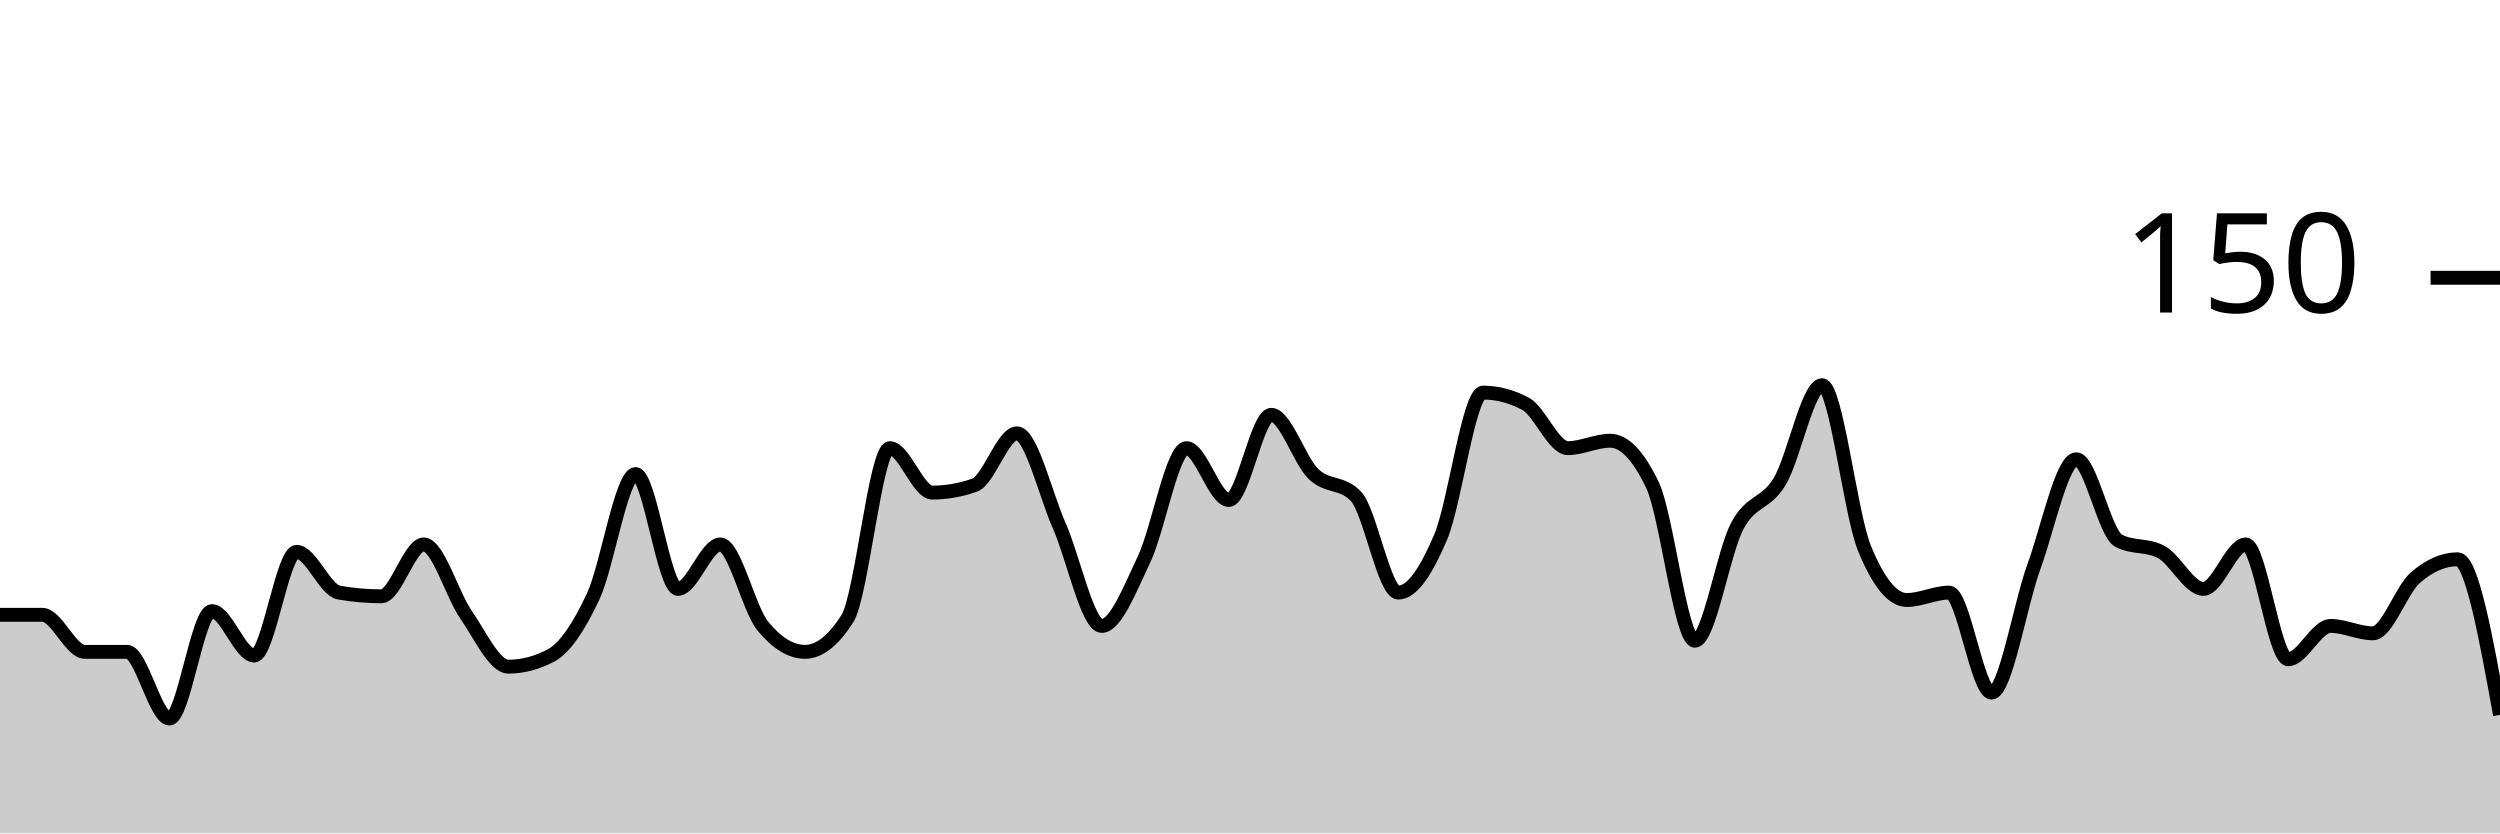
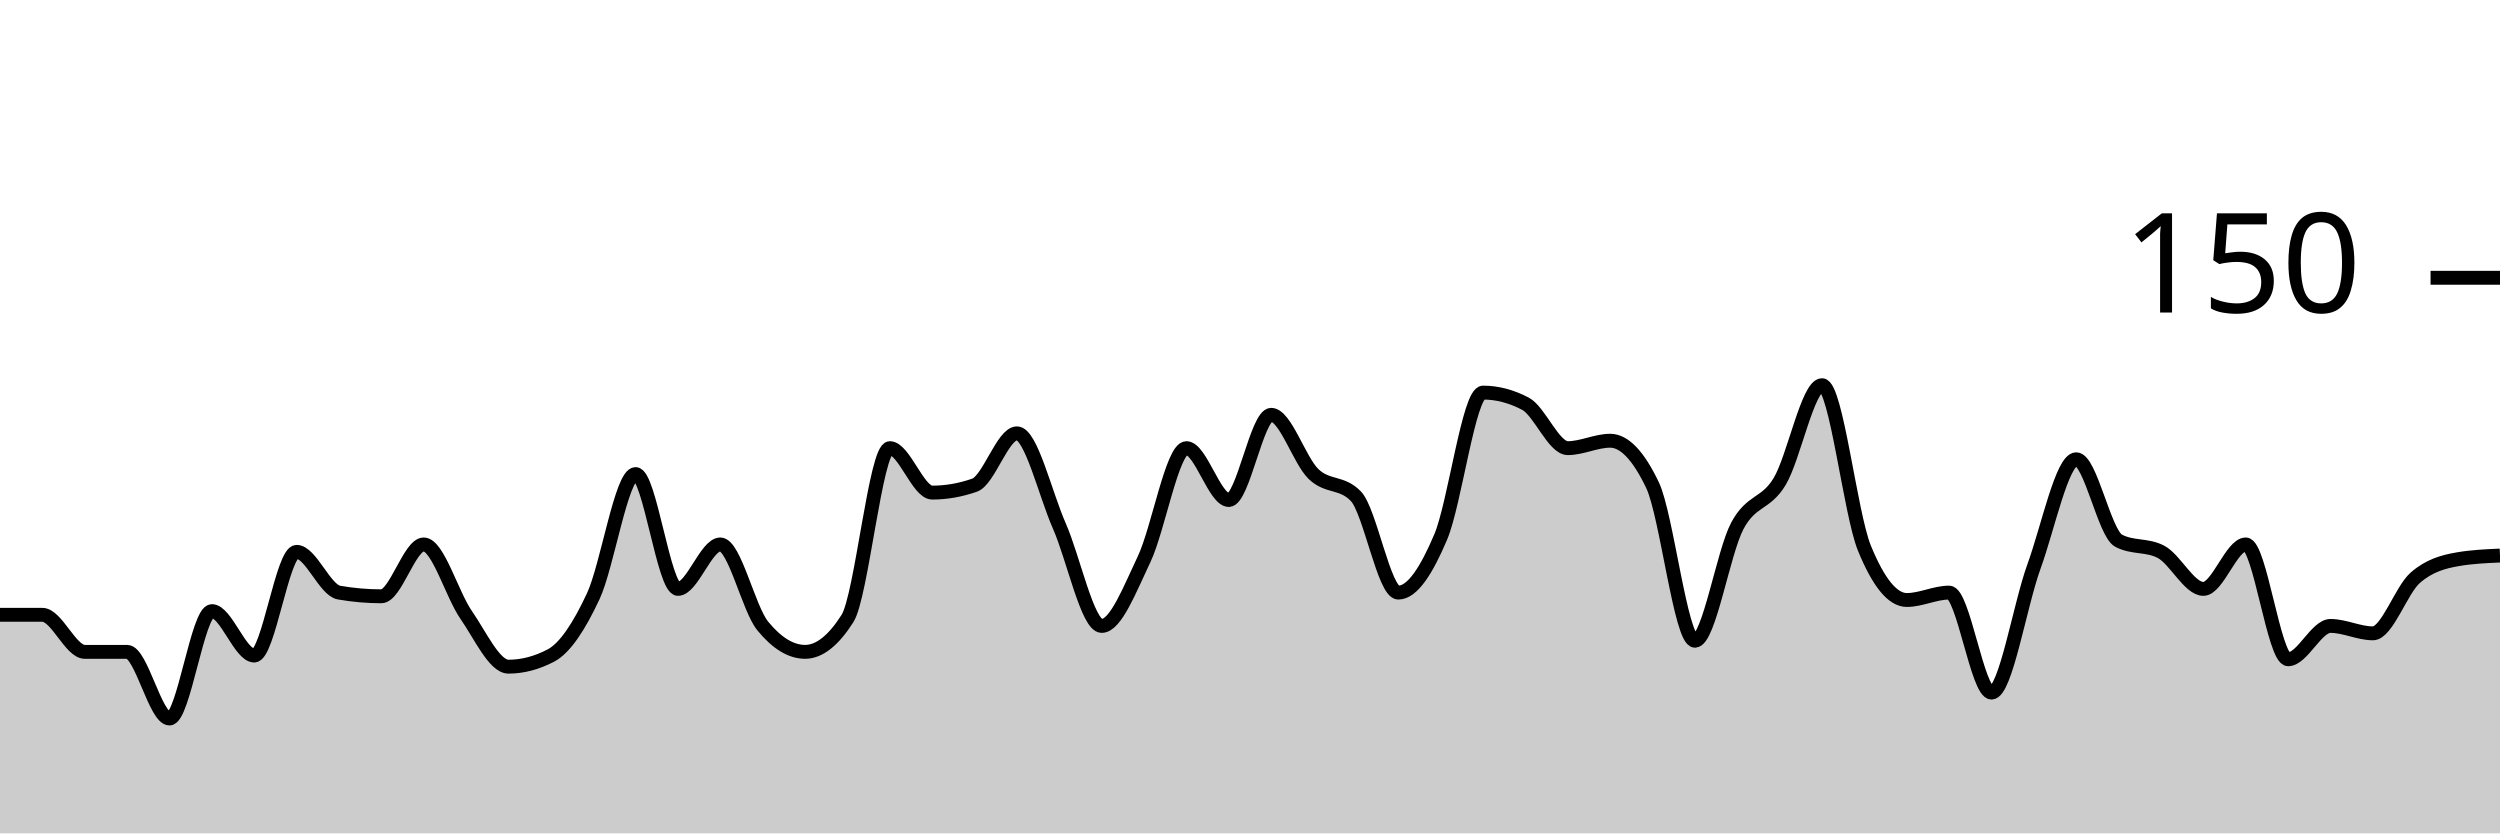
<svg xmlns="http://www.w3.org/2000/svg" viewBox="0 0 180 60">
  <g transform="translate(0,20)">
-     <path class="area" fill="rgba(0, 0, 0, 0.2)" d="M0,24.267C1.017,24.267,2.034,24.267,3.051,24.267C4.068,24.267,5.085,26.933,6.102,26.933C7.119,26.933,8.136,26.933,9.153,26.933C10.169,26.933,11.186,31.733,12.203,31.733C13.22,31.733,14.237,24,15.254,24C16.271,24,17.288,27.2,18.305,27.2C19.322,27.2,20.339,19.733,21.356,19.733C22.373,19.733,23.39,22.489,24.407,22.667C25.424,22.844,26.441,22.933,27.458,22.933C28.475,22.933,29.492,19.2,30.508,19.2C31.525,19.2,32.542,22.8,33.559,24.267C34.576,25.733,35.593,28,36.61,28C37.627,28,38.644,27.733,39.661,27.2C40.678,26.667,41.695,25.111,42.712,22.933C43.729,20.756,44.746,14.133,45.763,14.133C46.78,14.133,47.797,22.4,48.814,22.4C49.831,22.4,50.847,19.2,51.864,19.2C52.881,19.2,53.898,23.822,54.915,25.067C55.932,26.311,56.949,26.933,57.966,26.933C58.983,26.933,60,26.133,61.017,24.533C62.034,22.933,63.051,12.267,64.068,12.267C65.085,12.267,66.102,15.467,67.119,15.467C68.136,15.467,69.153,15.289,70.169,14.933C71.186,14.578,72.203,11.2,73.22,11.2C74.237,11.2,75.254,15.556,76.271,17.867C77.288,20.178,78.305,25.067,79.322,25.067C80.339,25.067,81.356,22.4,82.373,20.267C83.39,18.133,84.407,12.267,85.424,12.267C86.441,12.267,87.458,16,88.475,16C89.492,16,90.508,9.867,91.525,9.867C92.542,9.867,93.559,13.156,94.576,14.133C95.593,15.111,96.61,14.667,97.627,15.733C98.644,16.8,99.661,22.667,100.678,22.667C101.695,22.667,102.712,21.067,103.729,18.667C104.746,16.267,105.763,8.267,106.78,8.267C107.797,8.267,108.814,8.533,109.831,9.067C110.847,9.6,111.864,12.267,112.881,12.267C113.898,12.267,114.915,11.733,115.932,11.733C116.949,11.733,117.966,12.8,118.983,14.933C120,17.067,121.017,26.133,122.034,26.133C123.051,26.133,124.068,19.778,125.085,17.867C126.102,15.956,127.119,16.356,128.136,14.667C129.153,12.978,130.169,7.733,131.186,7.733C132.203,7.733,133.22,16.978,134.237,19.467C135.254,21.956,136.271,23.2,137.288,23.2C138.305,23.2,139.322,22.667,140.339,22.667C141.356,22.667,142.373,29.867,143.39,29.867C144.407,29.867,145.424,23.6,146.441,20.8C147.458,18,148.475,13.067,149.492,13.067C150.508,13.067,151.525,18.4,152.542,18.933C153.559,19.467,154.576,19.2,155.593,19.733C156.61,20.267,157.627,22.4,158.644,22.4C159.661,22.4,160.678,19.2,161.695,19.2C162.712,19.2,163.729,27.467,164.746,27.467C165.763,27.467,166.78,25.067,167.797,25.067C168.814,25.067,169.831,25.6,170.847,25.6C171.864,25.6,172.881,22.489,173.898,21.6C174.915,20.711,175.932,20.267,176.949,20.267C177.966,20.267,178.983,25.867,180,31.467L180,40C178.983,40,177.966,40,176.949,40C175.932,40,174.915,40,173.898,40C172.881,40,171.864,40,170.847,40C169.831,40,168.814,40,167.797,40C166.78,40,165.763,40,164.746,40C163.729,40,162.712,40,161.695,40C160.678,40,159.661,40,158.644,40C157.627,40,156.61,40,155.593,40C154.576,40,153.559,40,152.542,40C151.525,40,150.508,40,149.492,40C148.475,40,147.458,40,146.441,40C145.424,40,144.407,40,143.39,40C142.373,40,141.356,40,140.339,40C139.322,40,138.305,40,137.288,40C136.271,40,135.254,40,134.237,40C133.22,40,132.203,40,131.186,40C130.169,40,129.153,40,128.136,40C127.119,40,126.102,40,125.085,40C124.068,40,123.051,40,122.034,40C121.017,40,120,40,118.983,40C117.966,40,116.949,40,115.932,40C114.915,40,113.898,40,112.881,40C111.864,40,110.847,40,109.831,40C108.814,40,107.797,40,106.78,40C105.763,40,104.746,40,103.729,40C102.712,40,101.695,40,100.678,40C99.661,40,98.644,40,97.627,40C96.61,40,95.593,40,94.576,40C93.559,40,92.542,40,91.525,40C90.508,40,89.492,40,88.475,40C87.458,40,86.441,40,85.424,40C84.407,40,83.39,40,82.373,40C81.356,40,80.339,40,79.322,40C78.305,40,77.288,40,76.271,40C75.254,40,74.237,40,73.22,40C72.203,40,71.186,40,70.169,40C69.153,40,68.136,40,67.119,40C66.102,40,65.085,40,64.068,40C63.051,40,62.034,40,61.017,40C60,40,58.983,40,57.966,40C56.949,40,55.932,40,54.915,40C53.898,40,52.881,40,51.864,40C50.847,40,49.831,40,48.814,40C47.797,40,46.78,40,45.763,40C44.746,40,43.729,40,42.712,40C41.695,40,40.678,40,39.661,40C38.644,40,37.627,40,36.61,40C35.593,40,34.576,40,33.559,40C32.542,40,31.525,40,30.508,40C29.492,40,28.475,40,27.458,40C26.441,40,25.424,40,24.407,40C23.39,40,22.373,40,21.356,40C20.339,40,19.322,40,18.305,40C17.288,40,16.271,40,15.254,40C14.237,40,13.22,40,12.203,40C11.186,40,10.169,40,9.153,40C8.136,40,7.119,40,6.102,40C5.085,40,4.068,40,3.051,40C2.034,40,1.017,40,0,40Z" />
-     <path class="line" stroke="black" fill="none" d="M0,24.267C1.017,24.267,2.034,24.267,3.051,24.267C4.068,24.267,5.085,26.933,6.102,26.933C7.119,26.933,8.136,26.933,9.153,26.933C10.169,26.933,11.186,31.733,12.203,31.733C13.22,31.733,14.237,24,15.254,24C16.271,24,17.288,27.2,18.305,27.2C19.322,27.2,20.339,19.733,21.356,19.733C22.373,19.733,23.39,22.489,24.407,22.667C25.424,22.844,26.441,22.933,27.458,22.933C28.475,22.933,29.492,19.2,30.508,19.2C31.525,19.2,32.542,22.8,33.559,24.267C34.576,25.733,35.593,28,36.61,28C37.627,28,38.644,27.733,39.661,27.2C40.678,26.667,41.695,25.111,42.712,22.933C43.729,20.756,44.746,14.133,45.763,14.133C46.78,14.133,47.797,22.4,48.814,22.4C49.831,22.4,50.847,19.2,51.864,19.2C52.881,19.2,53.898,23.822,54.915,25.067C55.932,26.311,56.949,26.933,57.966,26.933C58.983,26.933,60,26.133,61.017,24.533C62.034,22.933,63.051,12.267,64.068,12.267C65.085,12.267,66.102,15.467,67.119,15.467C68.136,15.467,69.153,15.289,70.169,14.933C71.186,14.578,72.203,11.2,73.22,11.2C74.237,11.2,75.254,15.556,76.271,17.867C77.288,20.178,78.305,25.067,79.322,25.067C80.339,25.067,81.356,22.4,82.373,20.267C83.39,18.133,84.407,12.267,85.424,12.267C86.441,12.267,87.458,16,88.475,16C89.492,16,90.508,9.867,91.525,9.867C92.542,9.867,93.559,13.156,94.576,14.133C95.593,15.111,96.61,14.667,97.627,15.733C98.644,16.8,99.661,22.667,100.678,22.667C101.695,22.667,102.712,21.067,103.729,18.667C104.746,16.267,105.763,8.267,106.78,8.267C107.797,8.267,108.814,8.533,109.831,9.067C110.847,9.6,111.864,12.267,112.881,12.267C113.898,12.267,114.915,11.733,115.932,11.733C116.949,11.733,117.966,12.8,118.983,14.933C120,17.067,121.017,26.133,122.034,26.133C123.051,26.133,124.068,19.778,125.085,17.867C126.102,15.956,127.119,16.356,128.136,14.667C129.153,12.978,130.169,7.733,131.186,7.733C132.203,7.733,133.22,16.978,134.237,19.467C135.254,21.956,136.271,23.2,137.288,23.2C138.305,23.2,139.322,22.667,140.339,22.667C141.356,22.667,142.373,29.867,143.39,29.867C144.407,29.867,145.424,23.6,146.441,20.8C147.458,18,148.475,13.067,149.492,13.067C150.508,13.067,151.525,18.4,152.542,18.933C153.559,19.467,154.576,19.2,155.593,19.733C156.61,20.267,157.627,22.4,158.644,22.4C159.661,22.4,160.678,19.2,161.695,19.2C162.712,19.2,163.729,27.467,164.746,27.467C165.763,27.467,166.78,25.067,167.797,25.067C168.814,25.067,169.831,25.6,170.847,25.6C171.864,25.6,172.881,22.489,173.898,21.6C174.915,20.711,175.932,20.267,176.949,20.267C177.966,20.267,178.983,25.867,180,31.467" />
+     <path class="area" fill="rgba(0, 0, 0, 0.2)" d="M0,24.267C1.017,24.267,2.034,24.267,3.051,24.267C4.068,24.267,5.085,26.933,6.102,26.933C7.119,26.933,8.136,26.933,9.153,26.933C10.169,26.933,11.186,31.733,12.203,31.733C13.22,31.733,14.237,24,15.254,24C16.271,24,17.288,27.2,18.305,27.2C19.322,27.2,20.339,19.733,21.356,19.733C22.373,19.733,23.39,22.489,24.407,22.667C25.424,22.844,26.441,22.933,27.458,22.933C28.475,22.933,29.492,19.2,30.508,19.2C31.525,19.2,32.542,22.8,33.559,24.267C34.576,25.733,35.593,28,36.61,28C37.627,28,38.644,27.733,39.661,27.2C40.678,26.667,41.695,25.111,42.712,22.933C43.729,20.756,44.746,14.133,45.763,14.133C46.78,14.133,47.797,22.4,48.814,22.4C49.831,22.4,50.847,19.2,51.864,19.2C52.881,19.2,53.898,23.822,54.915,25.067C55.932,26.311,56.949,26.933,57.966,26.933C58.983,26.933,60,26.133,61.017,24.533C62.034,22.933,63.051,12.267,64.068,12.267C65.085,12.267,66.102,15.467,67.119,15.467C68.136,15.467,69.153,15.289,70.169,14.933C71.186,14.578,72.203,11.2,73.22,11.2C74.237,11.2,75.254,15.556,76.271,17.867C77.288,20.178,78.305,25.067,79.322,25.067C80.339,25.067,81.356,22.4,82.373,20.267C83.39,18.133,84.407,12.267,85.424,12.267C86.441,12.267,87.458,16,88.475,16C89.492,16,90.508,9.867,91.525,9.867C92.542,9.867,93.559,13.156,94.576,14.133C95.593,15.111,96.61,14.667,97.627,15.733C98.644,16.8,99.661,22.667,100.678,22.667C101.695,22.667,102.712,21.067,103.729,18.667C104.746,16.267,105.763,8.267,106.78,8.267C107.797,8.267,108.814,8.533,109.831,9.067C110.847,9.6,111.864,12.267,112.881,12.267C113.898,12.267,114.915,11.733,115.932,11.733C116.949,11.733,117.966,12.8,118.983,14.933C120,17.067,121.017,26.133,122.034,26.133C123.051,26.133,124.068,19.778,125.085,17.867C126.102,15.956,127.119,16.356,128.136,14.667C129.153,12.978,130.169,7.733,131.186,7.733C132.203,7.733,133.22,16.978,134.237,19.467C135.254,21.956,136.271,23.2,137.288,23.2C138.305,23.2,139.322,22.667,140.339,22.667C141.356,22.667,142.373,29.867,143.39,29.867C144.407,29.867,145.424,23.6,146.441,20.8C147.458,18,148.475,13.067,149.492,13.067C150.508,13.067,151.525,18.4,152.542,18.933C153.559,19.467,154.576,19.2,155.593,19.733C156.61,20.267,157.627,22.4,158.644,22.4C159.661,22.4,160.678,19.2,161.695,19.2C162.712,19.2,163.729,27.467,164.746,27.467C165.763,27.467,166.78,25.067,167.797,25.067C168.814,25.067,169.831,25.6,170.847,25.6C171.864,25.6,172.881,22.489,173.898,21.6C174.915,20.711,175.932,20.444,176.949,20.267C177.966,20.089,178.983,20.044,180,20L180,40C178.983,40,177.966,40,176.949,40C175.932,40,174.915,40,173.898,40C172.881,40,171.864,40,170.847,40C169.831,40,168.814,40,167.797,40C166.78,40,165.763,40,164.746,40C163.729,40,162.712,40,161.695,40C160.678,40,159.661,40,158.644,40C157.627,40,156.61,40,155.593,40C154.576,40,153.559,40,152.542,40C151.525,40,150.508,40,149.492,40C148.475,40,147.458,40,146.441,40C145.424,40,144.407,40,143.39,40C142.373,40,141.356,40,140.339,40C139.322,40,138.305,40,137.288,40C136.271,40,135.254,40,134.237,40C133.22,40,132.203,40,131.186,40C130.169,40,129.153,40,128.136,40C127.119,40,126.102,40,125.085,40C124.068,40,123.051,40,122.034,40C121.017,40,120,40,118.983,40C117.966,40,116.949,40,115.932,40C114.915,40,113.898,40,112.881,40C111.864,40,110.847,40,109.831,40C108.814,40,107.797,40,106.78,40C105.763,40,104.746,40,103.729,40C102.712,40,101.695,40,100.678,40C99.661,40,98.644,40,97.627,40C96.61,40,95.593,40,94.576,40C93.559,40,92.542,40,91.525,40C90.508,40,89.492,40,88.475,40C87.458,40,86.441,40,85.424,40C84.407,40,83.39,40,82.373,40C81.356,40,80.339,40,79.322,40C78.305,40,77.288,40,76.271,40C75.254,40,74.237,40,73.22,40C72.203,40,71.186,40,70.169,40C69.153,40,68.136,40,67.119,40C66.102,40,65.085,40,64.068,40C63.051,40,62.034,40,61.017,40C60,40,58.983,40,57.966,40C56.949,40,55.932,40,54.915,40C53.898,40,52.881,40,51.864,40C50.847,40,49.831,40,48.814,40C47.797,40,46.78,40,45.763,40C44.746,40,43.729,40,42.712,40C41.695,40,40.678,40,39.661,40C38.644,40,37.627,40,36.61,40C35.593,40,34.576,40,33.559,40C32.542,40,31.525,40,30.508,40C29.492,40,28.475,40,27.458,40C26.441,40,25.424,40,24.407,40C23.39,40,22.373,40,21.356,40C20.339,40,19.322,40,18.305,40C17.288,40,16.271,40,15.254,40C14.237,40,13.22,40,12.203,40C11.186,40,10.169,40,9.153,40C8.136,40,7.119,40,6.102,40C5.085,40,4.068,40,3.051,40C2.034,40,1.017,40,0,40Z" />
+     <path class="line" stroke="black" fill="none" d="M0,24.267C1.017,24.267,2.034,24.267,3.051,24.267C4.068,24.267,5.085,26.933,6.102,26.933C7.119,26.933,8.136,26.933,9.153,26.933C10.169,26.933,11.186,31.733,12.203,31.733C13.22,31.733,14.237,24,15.254,24C16.271,24,17.288,27.2,18.305,27.2C19.322,27.2,20.339,19.733,21.356,19.733C22.373,19.733,23.39,22.489,24.407,22.667C25.424,22.844,26.441,22.933,27.458,22.933C28.475,22.933,29.492,19.2,30.508,19.2C31.525,19.2,32.542,22.8,33.559,24.267C34.576,25.733,35.593,28,36.61,28C37.627,28,38.644,27.733,39.661,27.2C40.678,26.667,41.695,25.111,42.712,22.933C43.729,20.756,44.746,14.133,45.763,14.133C46.78,14.133,47.797,22.4,48.814,22.4C49.831,22.4,50.847,19.2,51.864,19.2C52.881,19.2,53.898,23.822,54.915,25.067C55.932,26.311,56.949,26.933,57.966,26.933C58.983,26.933,60,26.133,61.017,24.533C62.034,22.933,63.051,12.267,64.068,12.267C65.085,12.267,66.102,15.467,67.119,15.467C68.136,15.467,69.153,15.289,70.169,14.933C71.186,14.578,72.203,11.2,73.22,11.2C74.237,11.2,75.254,15.556,76.271,17.867C77.288,20.178,78.305,25.067,79.322,25.067C80.339,25.067,81.356,22.4,82.373,20.267C83.39,18.133,84.407,12.267,85.424,12.267C86.441,12.267,87.458,16,88.475,16C89.492,16,90.508,9.867,91.525,9.867C92.542,9.867,93.559,13.156,94.576,14.133C95.593,15.111,96.61,14.667,97.627,15.733C98.644,16.8,99.661,22.667,100.678,22.667C101.695,22.667,102.712,21.067,103.729,18.667C104.746,16.267,105.763,8.267,106.78,8.267C107.797,8.267,108.814,8.533,109.831,9.067C110.847,9.6,111.864,12.267,112.881,12.267C113.898,12.267,114.915,11.733,115.932,11.733C116.949,11.733,117.966,12.8,118.983,14.933C120,17.067,121.017,26.133,122.034,26.133C123.051,26.133,124.068,19.778,125.085,17.867C126.102,15.956,127.119,16.356,128.136,14.667C129.153,12.978,130.169,7.733,131.186,7.733C132.203,7.733,133.22,16.978,134.237,19.467C135.254,21.956,136.271,23.2,137.288,23.2C138.305,23.2,139.322,22.667,140.339,22.667C141.356,22.667,142.373,29.867,143.39,29.867C144.407,29.867,145.424,23.6,146.441,20.8C147.458,18,148.475,13.067,149.492,13.067C150.508,13.067,151.525,18.4,152.542,18.933C153.559,19.467,154.576,19.2,155.593,19.733C156.61,20.267,157.627,22.4,158.644,22.4C159.661,22.4,160.678,19.2,161.695,19.2C162.712,19.2,163.729,27.467,164.746,27.467C165.763,27.467,166.78,25.067,167.797,25.067C168.814,25.067,169.831,25.6,170.847,25.6C171.864,25.6,172.881,22.489,173.898,21.6C174.915,20.711,175.932,20.444,176.949,20.267C177.966,20.089,178.983,20.044,180,20" />
    <path class="axis-ceiling" stroke-width="1" stroke="black" fill="none" d="M175,0L180,0" />
    <text class="axis-ceiling-label" font-family="sans-serif" text-anchor="end" font-size="10px" x="170" y="2.5">150</text>
  </g>
</svg>
